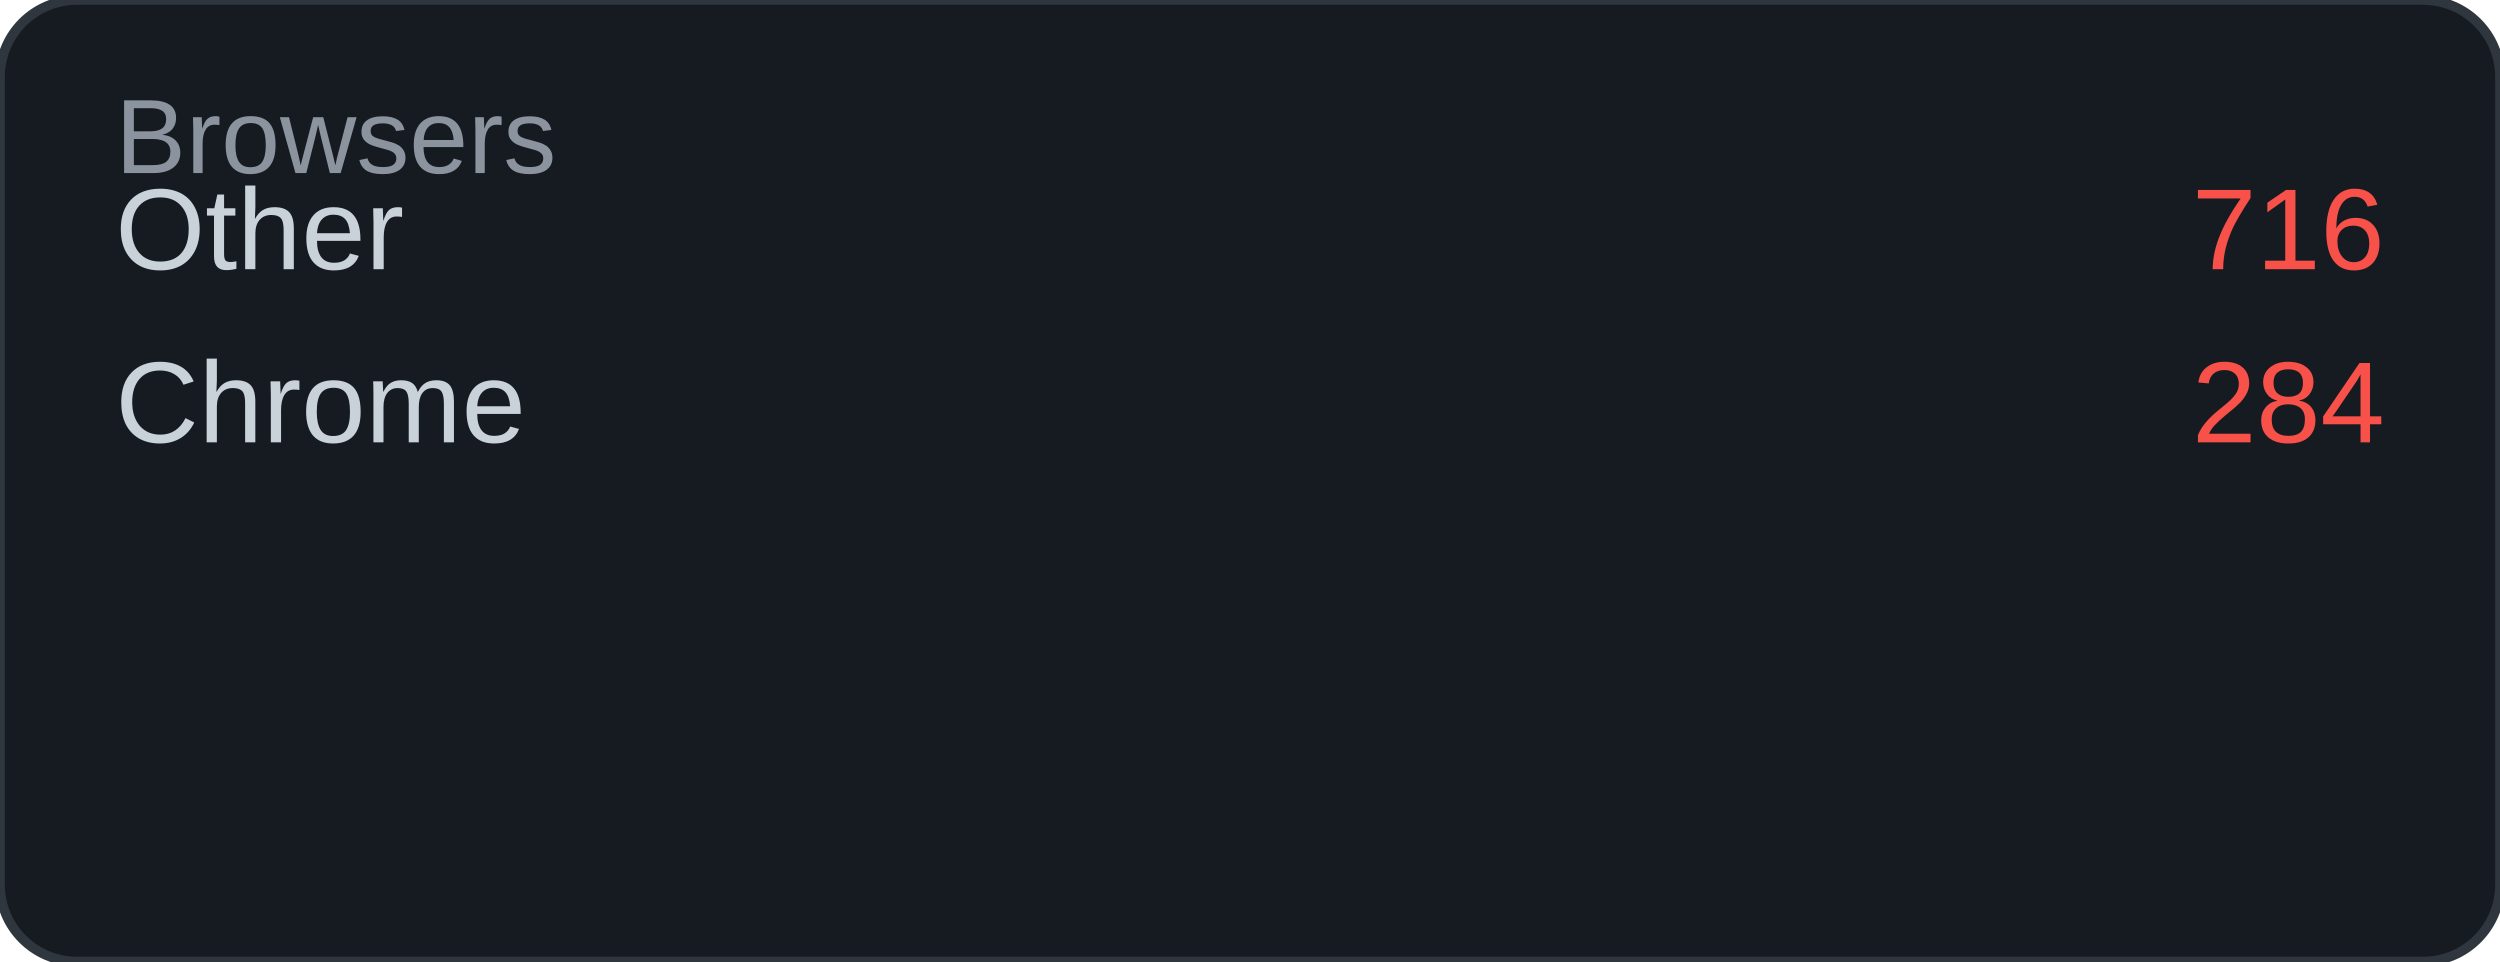
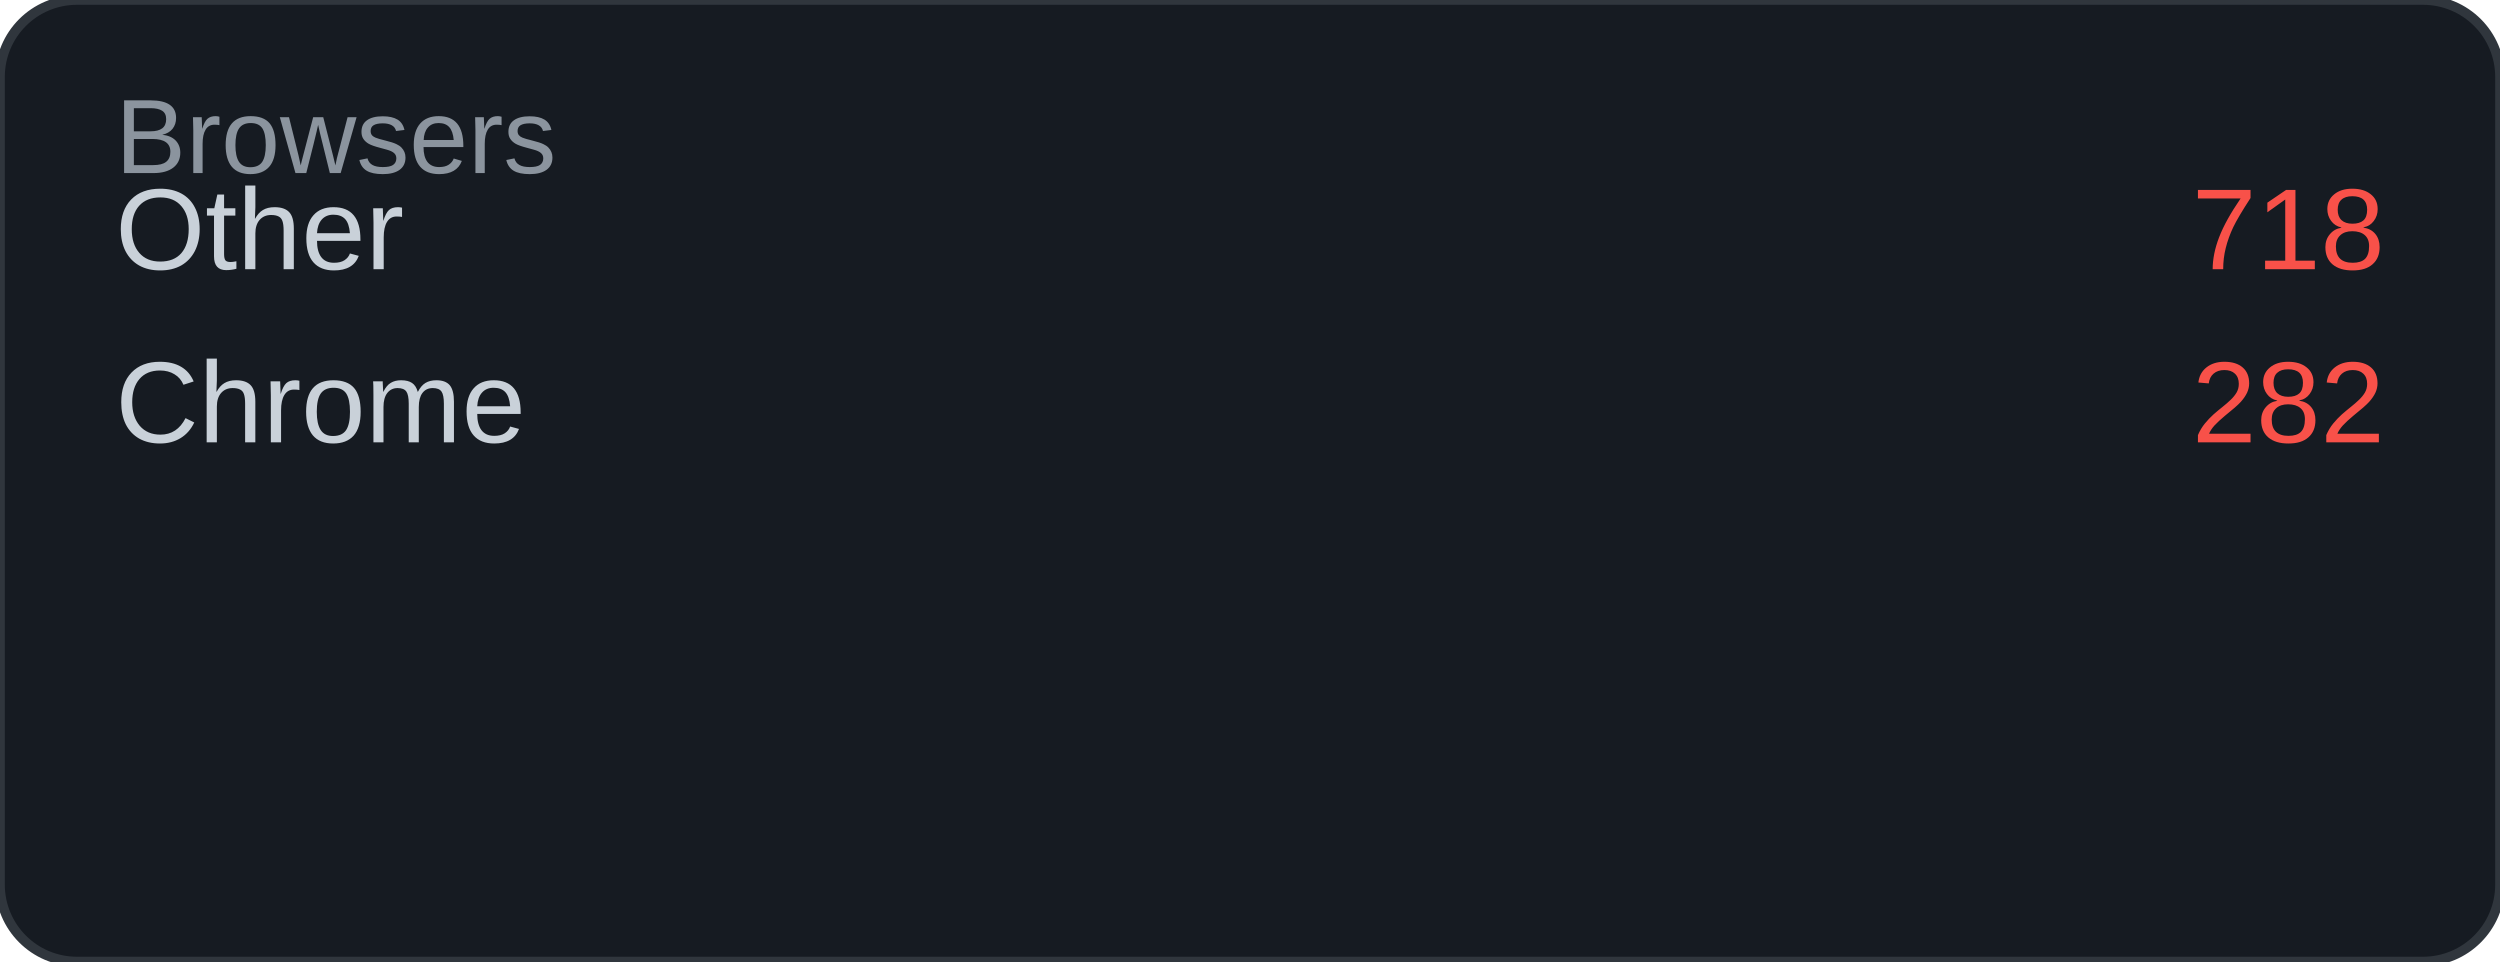
<svg xmlns="http://www.w3.org/2000/svg" width="260" height="100" viewBox="0 0 260 100">
  <rect width="260" height="100" rx="8" fill="#161b22" />
  <rect width="260" height="100" rx="8" fill="none" stroke="#30363d" stroke-width="1" />
  <text x="12" y="18" font-family="Arial, sans-serif" font-size="11" fill="#8b949e">Browsers</text>
  <text x="12" y="28" font-family="Arial, sans-serif" font-size="12" fill="#c9d1d9">Other</text>
-   <text x="248" y="28" font-family="Arial, sans-serif" font-size="12" fill="#f85149" text-anchor="end">716</text>
+   <text x="248" y="28" font-family="Arial, sans-serif" font-size="12" fill="#f85149" text-anchor="end">718</text>
  <text x="12" y="46" font-family="Arial, sans-serif" font-size="12" fill="#c9d1d9">Chrome</text>
-   <text x="248" y="46" font-family="Arial, sans-serif" font-size="12" fill="#f85149" text-anchor="end">284</text>
+   <text x="248" y="46" font-family="Arial, sans-serif" font-size="12" fill="#f85149" text-anchor="end">282</text>
</svg>
